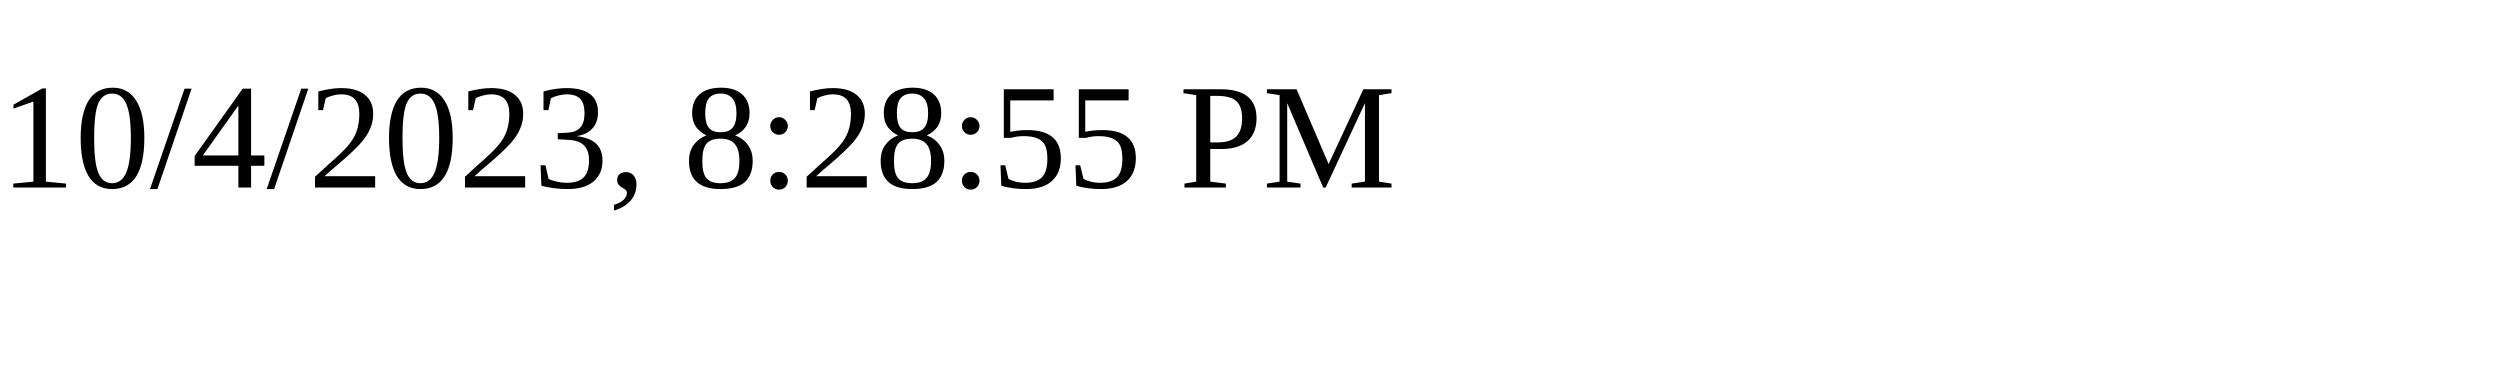
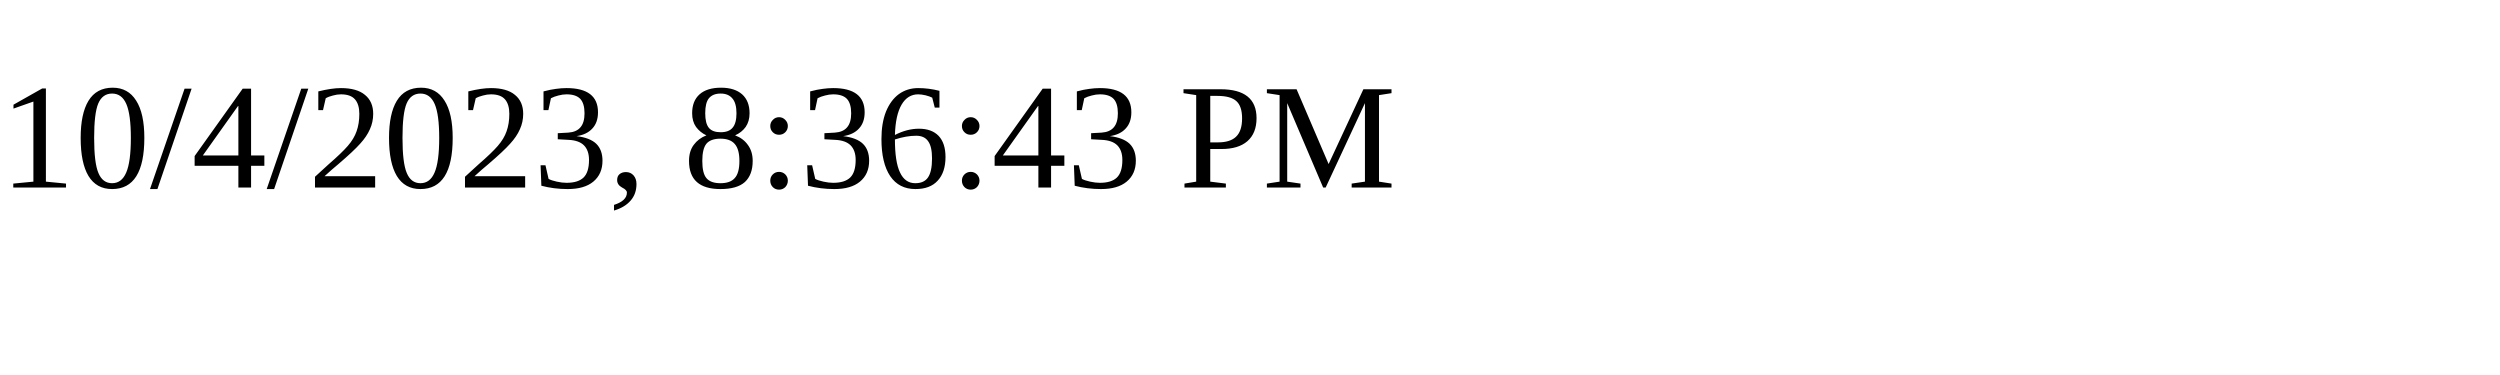
<svg xmlns="http://www.w3.org/2000/svg" height="30" width="200">
-   <text x="0" y="15">10/4/2023, 8:28:55 PM</text>
+   <text x="0" y="15">10/4/2023, 8:36:43 PM</text>
</svg>
